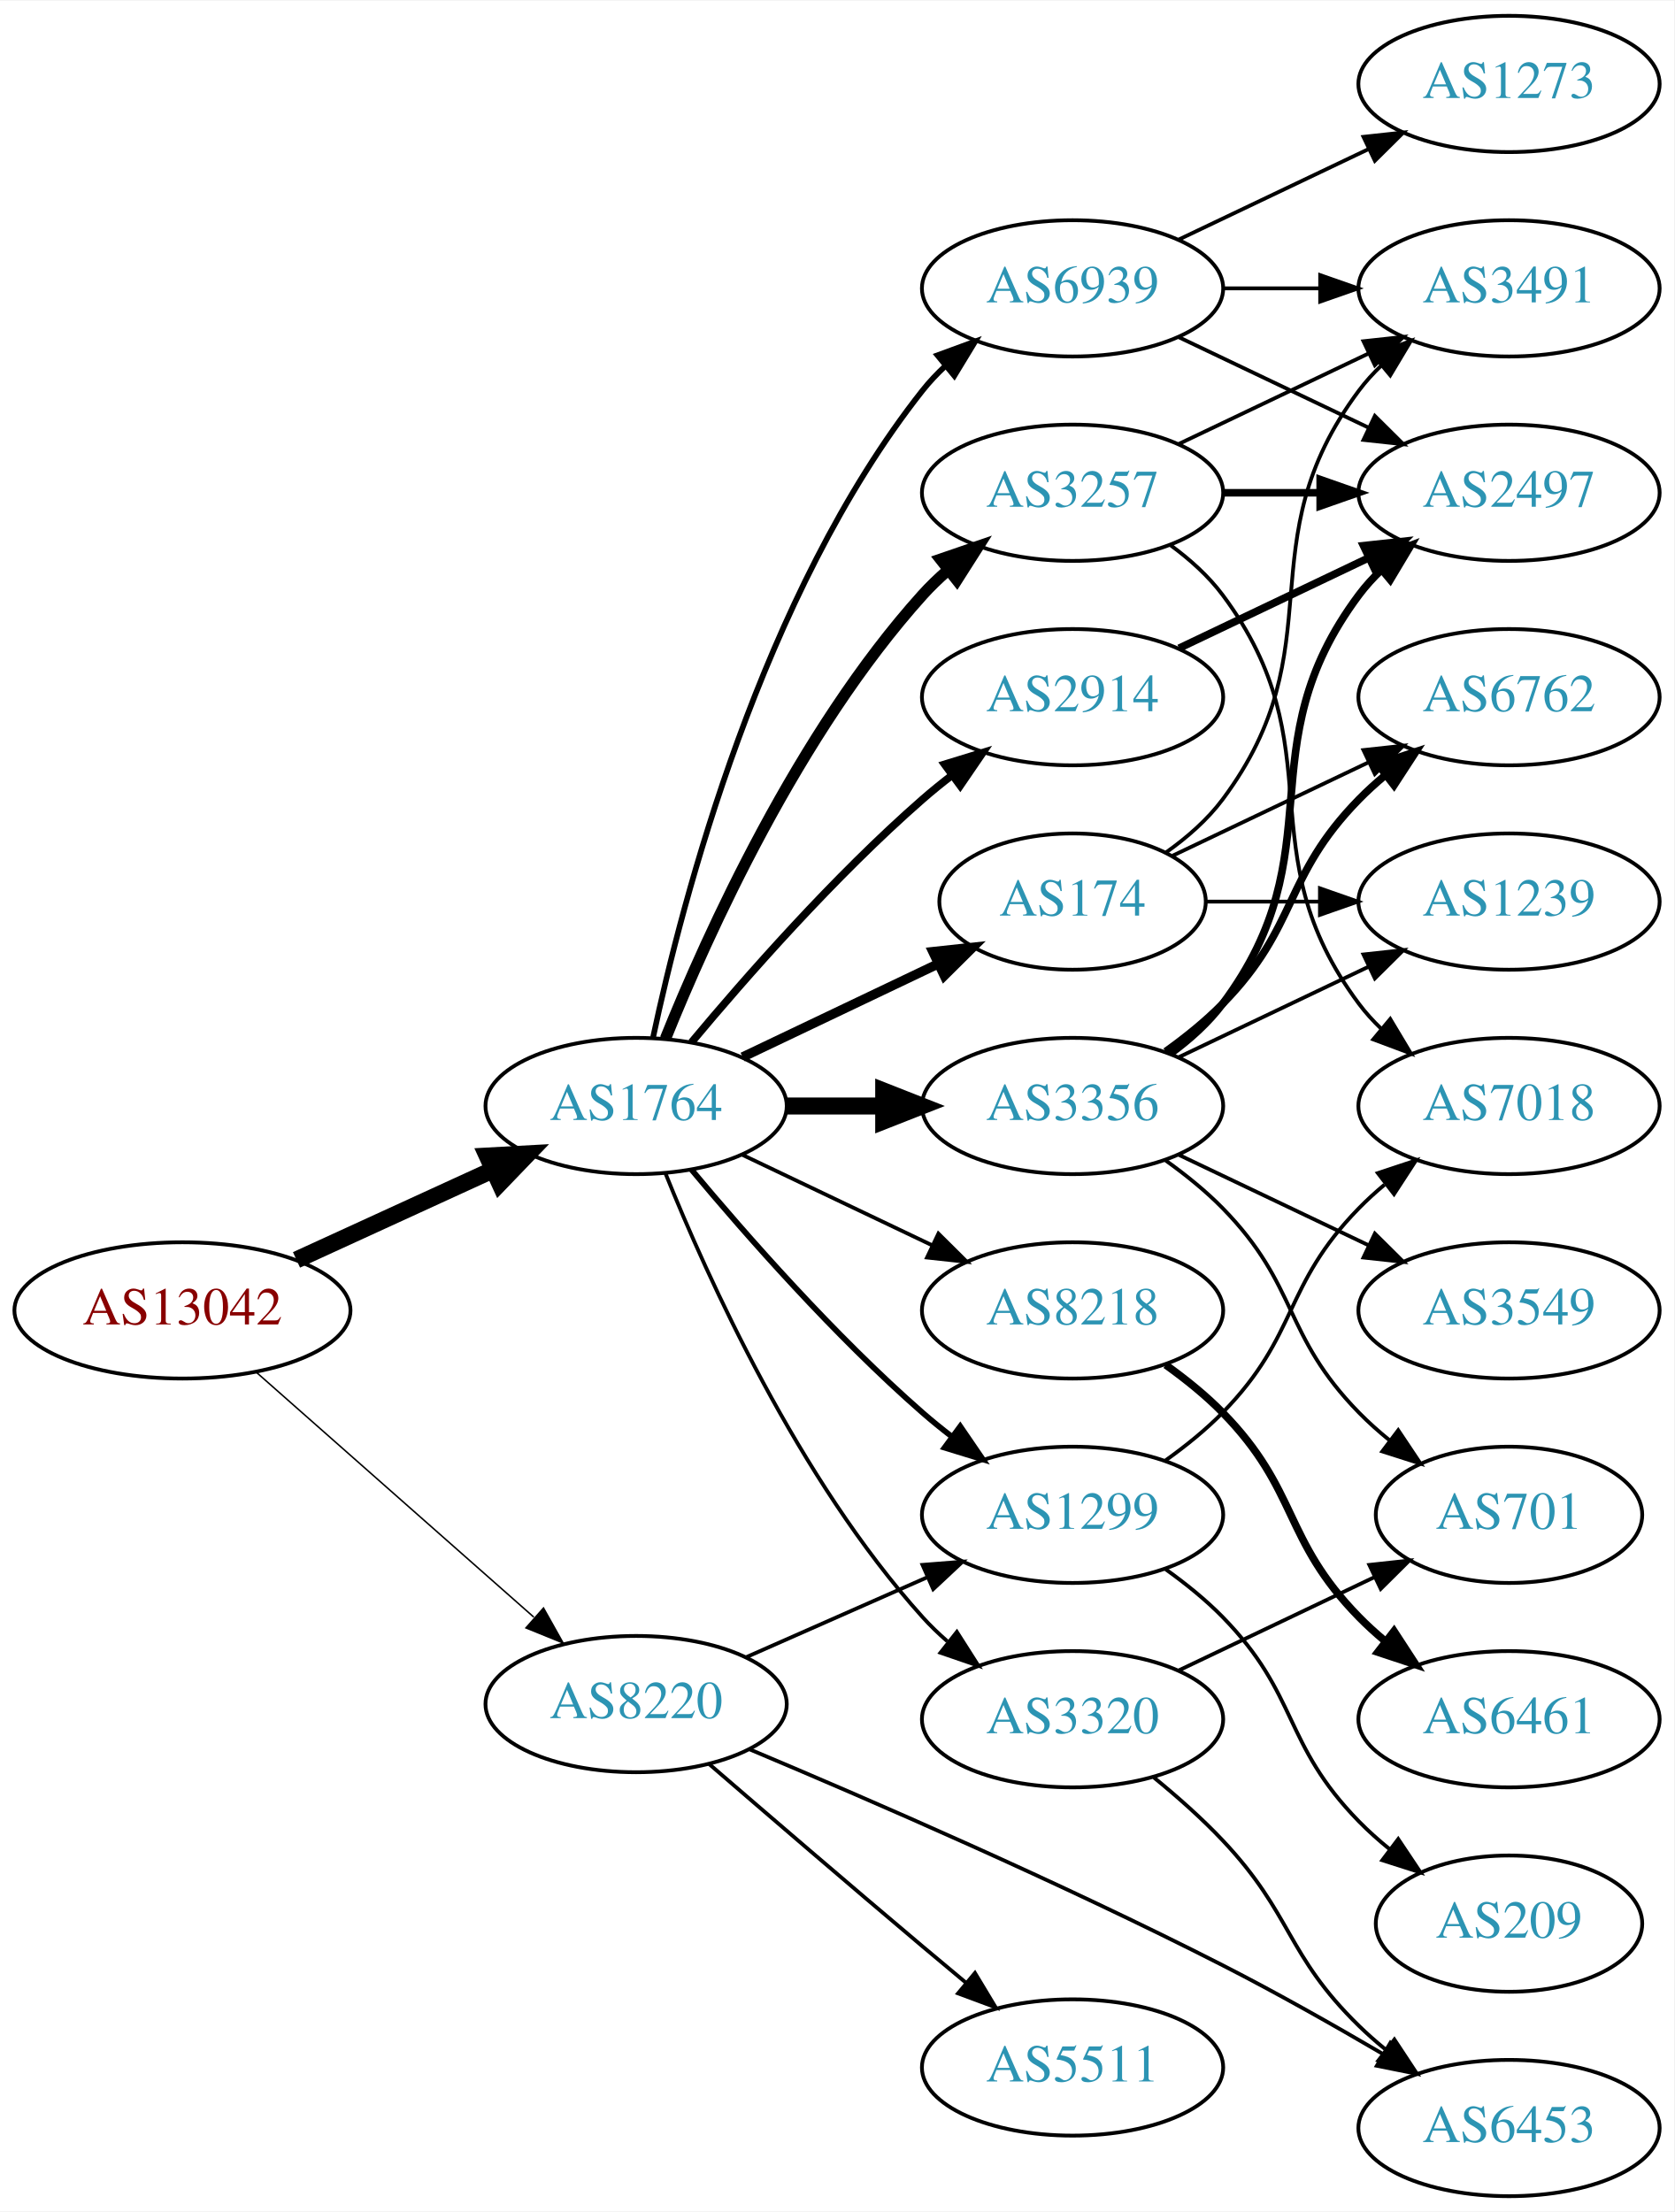
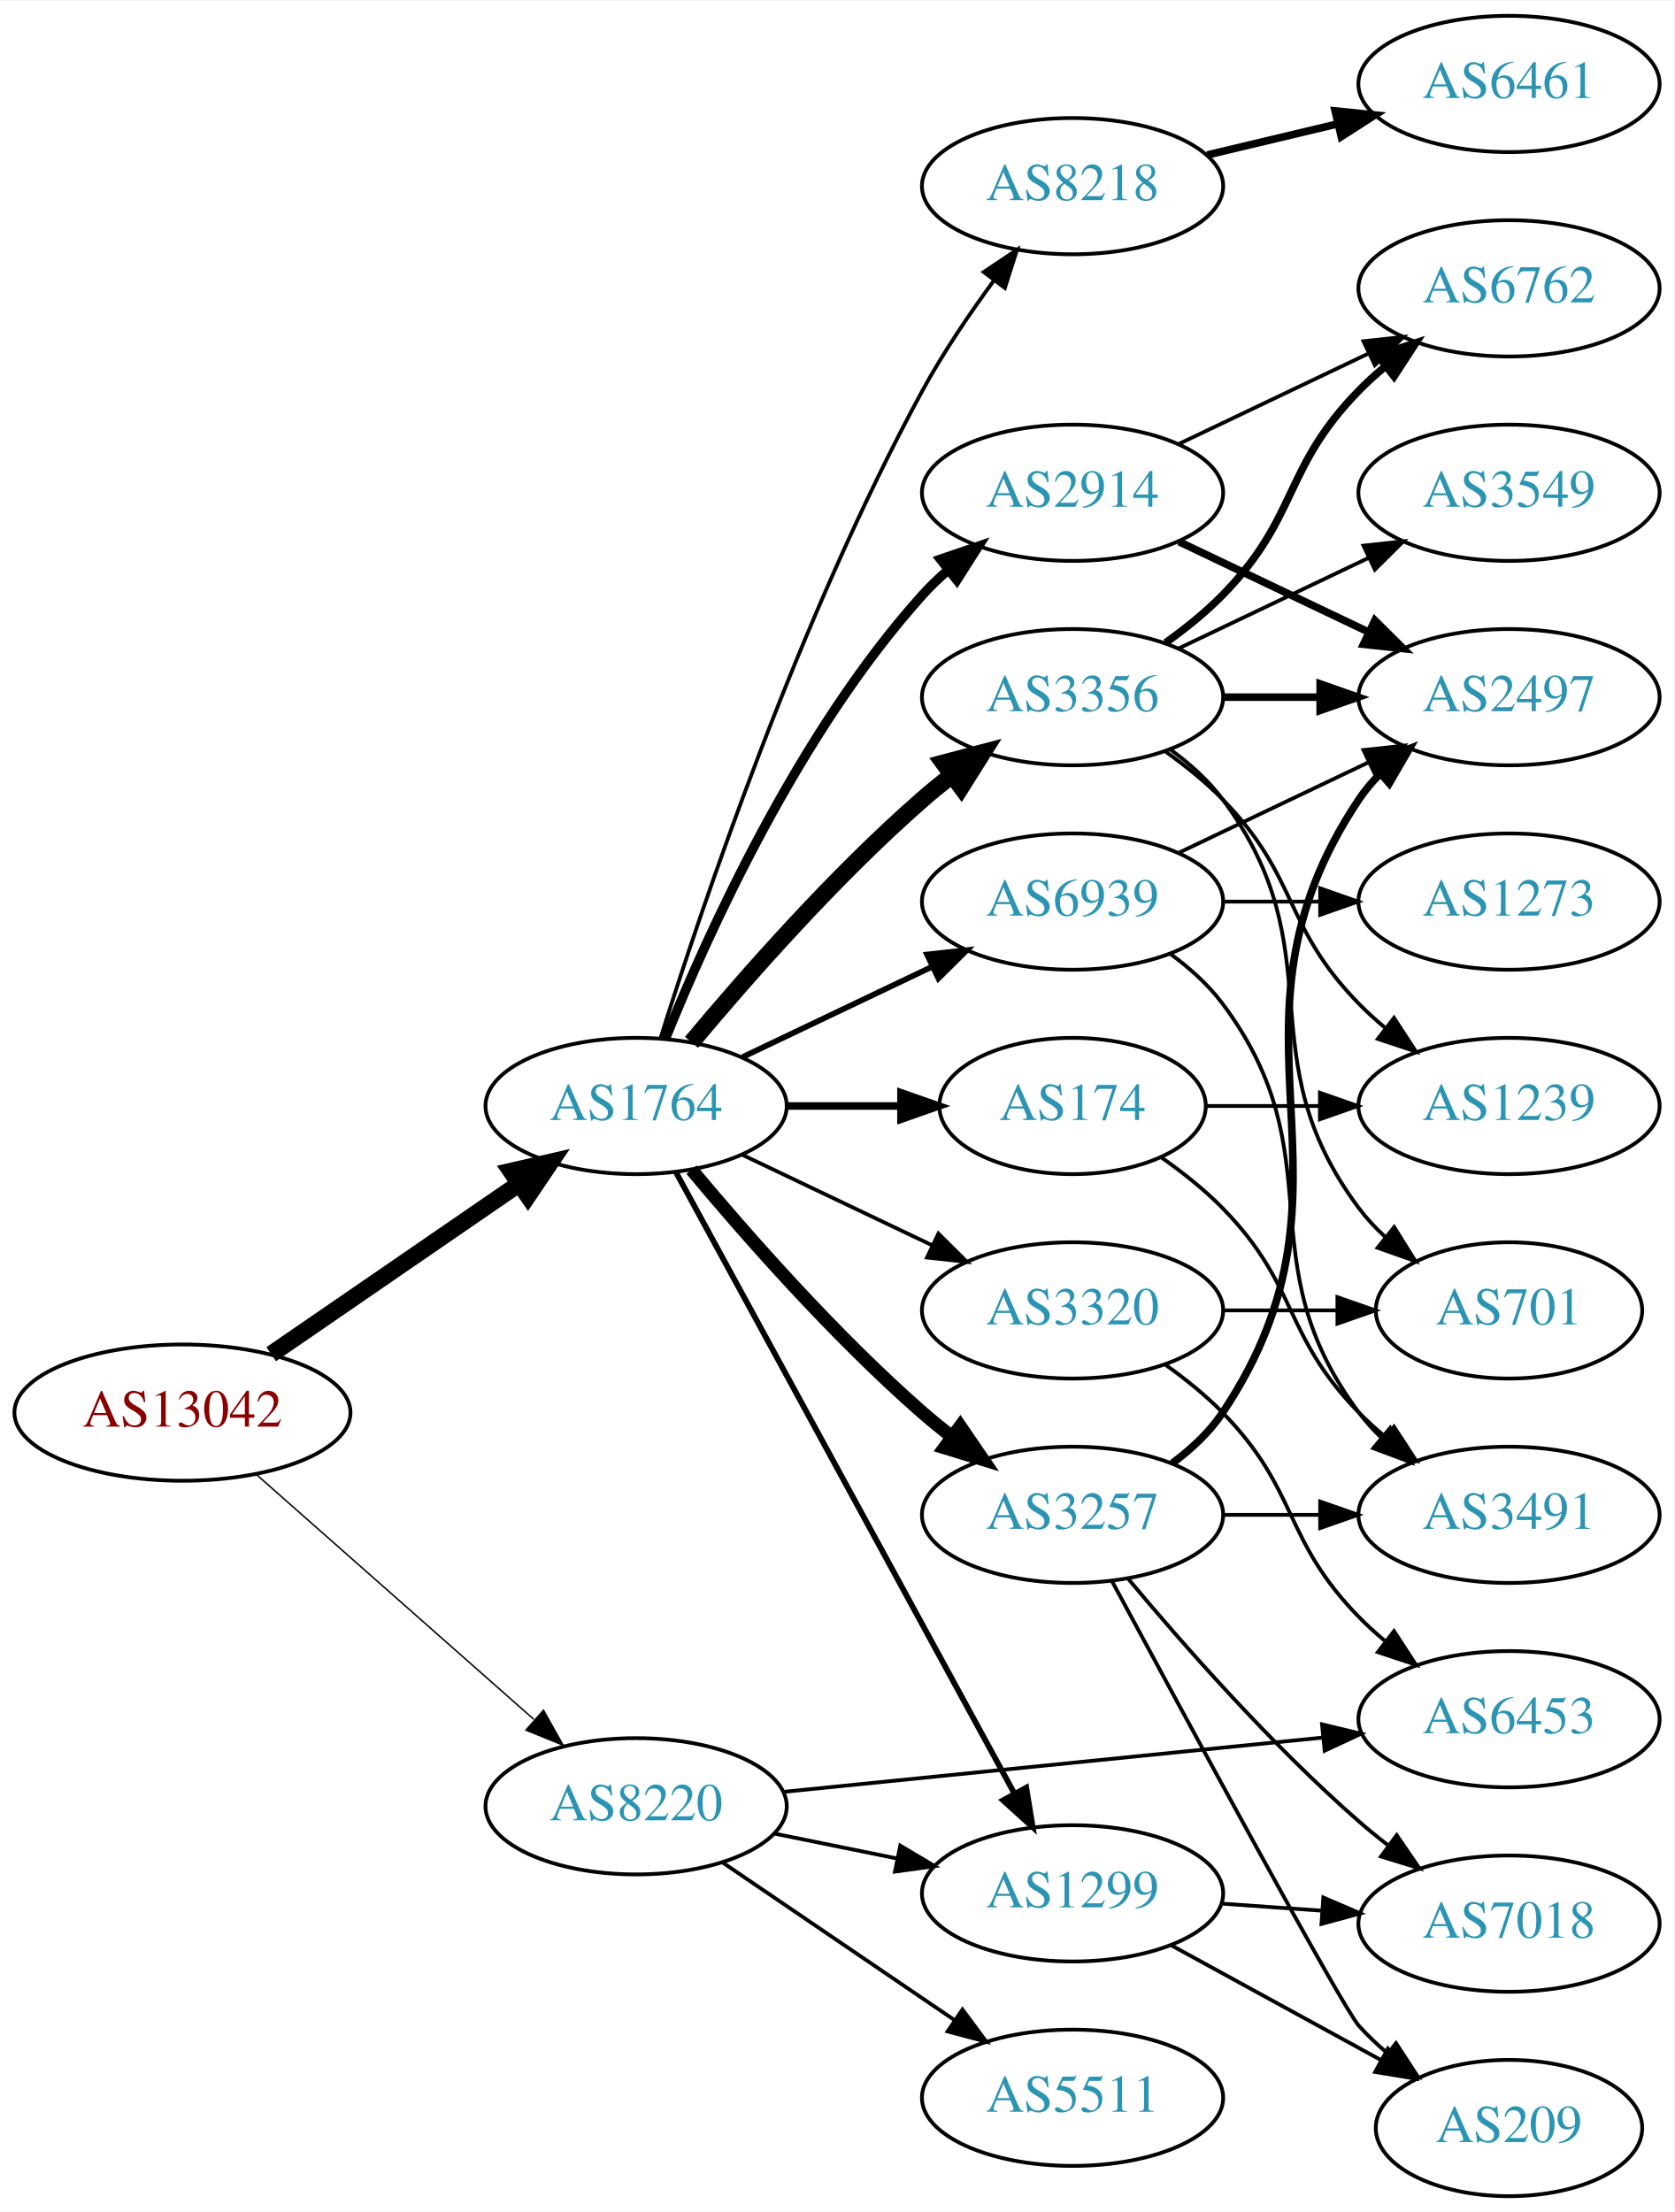
<svg xmlns="http://www.w3.org/2000/svg" xmlns:xlink="http://www.w3.org/1999/xlink" width="442pt" height="584pt" viewBox="0.00 0.00 442.27 584.00">
  <g id="graph0" class="graph" transform="scale(1 1) rotate(0) translate(4 580)">
    <polygon fill="white" stroke="none" points="-4,4 -4,-580 438.271,-580 438.271,4 -4,4" />
    <g id="node1" class="node">
      <g id="a_node1">
        <a xlink:href="/asn/13042" xlink:title="AS13042 ~ Oesterreichische Nationalbank [AT]">
-           <ellipse fill="#ffffff" stroke="black" cx="44.196" cy="-234" rx="44.393" ry="18" />
-           <text text-anchor="middle" x="44.196" y="-230.3" font-family="Times,serif" font-size="14.00" fill="#880000">AS13042</text>
+           <ellipse fill="#ffffff" stroke="black" cx="44.196" cy="-207" rx="44.393" ry="18" />
+           <text text-anchor="middle" x="44.196" y="-203.3" font-family="Times,serif" font-size="14.00" fill="#880000">AS13042</text>
        </a>
      </g>
    </g>
    <g id="node2" class="node">
      <g id="a_node2">
        <a xlink:href="/asn/1764" xlink:title="AS1764 ~ NEXTLAYER-AS [AT]">
          <ellipse fill="#ffffff" stroke="black" cx="164.039" cy="-288" rx="39.794" ry="18" />
          <text text-anchor="middle" x="164.039" y="-284.3" font-family="Times,serif" font-size="14.00" fill="#2c94b3">AS1764</text>
        </a>
      </g>
    </g>
    <g id="edge1" class="edge">
-       <path fill="none" stroke="black" stroke-width="4.5" d="M74.326,-247.348C89.937,-254.502 109.335,-263.391 126.007,-271.03" />
-       <polygon fill="black" stroke="black" stroke-width="4.5" points="124.727,-274.775 135.459,-275.362 128.008,-267.616 124.727,-274.775" />
+       <path fill="none" stroke="black" stroke-width="4.5" d="M67.639,-222.426C86.22,-235.198 112.781,-253.455 133.161,-267.463" />
+       <polygon fill="black" stroke="black" stroke-width="4.5" points="131.003,-270.758 141.475,-273.178 135.464,-264.269 131.003,-270.758" />
    </g>
    <g id="node3" class="node">
      <g id="a_node3">
        <a xlink:href="/asn/8220" xlink:title="AS8220 ~ COLT [GB]">
-           <ellipse fill="#ffffff" stroke="black" cx="164.039" cy="-130" rx="39.794" ry="18" />
-           <text text-anchor="middle" x="164.039" y="-126.3" font-family="Times,serif" font-size="14.00" fill="#2c94b3">AS8220</text>
+           <ellipse fill="#ffffff" stroke="black" cx="164.039" cy="-103" rx="39.794" ry="18" />
+           <text text-anchor="middle" x="164.039" y="-99.3" font-family="Times,serif" font-size="14.00" fill="#2c94b3">AS8220</text>
        </a>
      </g>
    </g>
    <g id="edge2" class="edge">
-       <path fill="none" stroke="black" stroke-width="0.397" d="M63.609,-217.75C83.326,-200.349 114.773,-172.596 137.016,-152.966" />
-       <polygon fill="black" stroke="black" stroke-width="0.397" points="139.573,-155.377 144.755,-146.136 134.941,-150.129 139.573,-155.377" />
+       <path fill="none" stroke="black" stroke-width="0.386" d="M63.609,-190.75C83.326,-173.349 114.773,-145.596 137.016,-125.966" />
+       <polygon fill="black" stroke="black" stroke-width="0.386" points="139.573,-128.377 144.755,-119.136 134.941,-123.129 139.573,-128.377" />
    </g>
    <g id="node4" class="node">
      <g id="a_node4">
-         <a xlink:href="/asn/2914" xlink:title="AS2914 ~ NTT America, Inc. [US]">
-           <ellipse fill="#ffffff" stroke="black" cx="279.332" cy="-396" rx="39.794" ry="18" />
-           <text text-anchor="middle" x="279.332" y="-392.3" font-family="Times,serif" font-size="14.00" fill="#2c94b3">AS2914</text>
+         <a xlink:href="/asn/8218" xlink:title="AS8218 ~ legacy Neotelecoms [FR]">
+           <ellipse fill="#ffffff" stroke="black" cx="279.332" cy="-531" rx="39.794" ry="18" />
+           <text text-anchor="middle" x="279.332" y="-527.3" font-family="Times,serif" font-size="14.00" fill="#2c94b3">AS8218</text>
        </a>
      </g>
    </g>
    <g id="edge3" class="edge">
-       <path fill="none" stroke="black" stroke-width="2" d="M178.669,-304.817C192.951,-321.929 216.498,-348.745 239.685,-369 242.151,-371.154 244.789,-373.294 247.487,-375.372" />
-       <polygon fill="black" stroke="black" stroke-width="2" points="245.512,-378.264 255.641,-381.37 249.66,-372.625 245.512,-378.264" />
+       <path fill="none" stroke="black" d="M170.46,-305.841C181.231,-340.146 207.122,-417.203 239.685,-477 245.117,-486.974 252.091,-497.269 258.617,-506.16" />
+       <polygon fill="black" stroke="black" points="255.858,-508.316 264.67,-514.198 261.45,-504.105 255.858,-508.316" />
    </g>
    <g id="node5" class="node">
      <g id="a_node5">
        <a xlink:href="/asn/3356" xlink:title="AS3356 ~ Level 3 Parent, LLC [US]">
-           <ellipse fill="#ffffff" stroke="black" cx="279.332" cy="-288" rx="39.794" ry="18" />
-           <text text-anchor="middle" x="279.332" y="-284.3" font-family="Times,serif" font-size="14.00" fill="#2c94b3">AS3356</text>
+           <ellipse fill="#ffffff" stroke="black" cx="279.332" cy="-396" rx="39.794" ry="18" />
+           <text text-anchor="middle" x="279.332" y="-392.3" font-family="Times,serif" font-size="14.00" fill="#2c94b3">AS3356</text>
        </a>
      </g>
    </g>
    <g id="edge4" class="edge">
-       <path fill="none" stroke="black" stroke-width="4.5" d="M203.711,-288C211.914,-288 220.678,-288 229.21,-288" />
-       <polygon fill="black" stroke="black" stroke-width="4.5" points="229.449,-291.938 239.449,-288 229.449,-284.063 229.449,-291.938" />
+       <path fill="none" stroke="black" stroke-width="4.5" d="M178.669,-304.817C192.951,-321.929 216.498,-348.745 239.685,-369 242.151,-371.154 244.789,-373.294 247.487,-375.372" />
+       <polygon fill="black" stroke="black" stroke-width="4.5" points="245.252,-378.616 255.641,-381.37 249.919,-372.273 245.252,-378.616" />
    </g>
    <g id="node6" class="node">
      <g id="a_node6">
-         <a xlink:href="/asn/8218" xlink:title="AS8218 ~ legacy Neotelecoms [FR]">
-           <ellipse fill="#ffffff" stroke="black" cx="279.332" cy="-234" rx="39.794" ry="18" />
-           <text text-anchor="middle" x="279.332" y="-230.3" font-family="Times,serif" font-size="14.00" fill="#2c94b3">AS8218</text>
+         <a xlink:href="/asn/3257" xlink:title="AS3257 ~ GTT [DE]">
+           <ellipse fill="#ffffff" stroke="black" cx="279.332" cy="-180" rx="39.794" ry="18" />
+           <text text-anchor="middle" x="279.332" y="-176.3" font-family="Times,serif" font-size="14.00" fill="#2c94b3">AS3257</text>
        </a>
      </g>
    </g>
    <g id="edge5" class="edge">
-       <path fill="none" stroke="black" d="M192.175,-275.066C207.169,-267.919 225.99,-258.948 242.213,-251.215" />
-       <polygon fill="black" stroke="black" points="243.895,-254.291 251.417,-246.829 240.884,-247.972 243.895,-254.291" />
+       <path fill="none" stroke="black" stroke-width="3.5" d="M178.669,-271.183C192.951,-254.071 216.498,-227.255 239.685,-207 242.151,-204.846 244.789,-202.706 247.487,-200.628" />
+       <polygon fill="black" stroke="black" stroke-width="3.5" points="249.66,-203.375 255.641,-194.63 245.512,-197.736 249.66,-203.375" />
    </g>
    <g id="node7" class="node">
      <g id="a_node7">
-         <a xlink:href="/asn/3257" xlink:title="AS3257 ~ GTT [DE]">
-           <ellipse fill="#ffffff" stroke="black" cx="279.332" cy="-450" rx="39.794" ry="18" />
-           <text text-anchor="middle" x="279.332" y="-446.3" font-family="Times,serif" font-size="14.00" fill="#2c94b3">AS3257</text>
+         <a xlink:href="/asn/174" xlink:title="AS174 ~ Cogent Communications [US]">
+           <ellipse fill="#ffffff" stroke="black" cx="279.332" cy="-288" rx="35.194" ry="18" />
+           <text text-anchor="middle" x="279.332" y="-284.3" font-family="Times,serif" font-size="14.00" fill="#2c94b3">AS174</text>
        </a>
      </g>
    </g>
    <g id="edge6" class="edge">
-       <path fill="none" stroke="black" stroke-width="3" d="M171.786,-305.787C182.837,-333.243 206.891,-386.578 239.685,-423 241.688,-425.224 243.906,-427.363 246.239,-429.397" />
-       <polygon fill="black" stroke="black" stroke-width="3" points="244.437,-432.433 254.458,-435.873 248.769,-426.935 244.437,-432.433" />
+       <path fill="none" stroke="black" stroke-width="2" d="M203.711,-288C213.416,-288 223.907,-288 233.87,-288" />
+       <polygon fill="black" stroke="black" stroke-width="2" points="234.006,-291.5 244.006,-288 234.006,-284.5 234.006,-291.5" />
    </g>
    <g id="node8" class="node">
      <g id="a_node8">
-         <a xlink:href="/asn/174" xlink:title="AS174 ~ Cogent Communications [US]">
-           <ellipse fill="#ffffff" stroke="black" cx="279.332" cy="-342" rx="35.194" ry="18" />
-           <text text-anchor="middle" x="279.332" y="-338.3" font-family="Times,serif" font-size="14.00" fill="#2c94b3">AS174</text>
+         <a xlink:href="/asn/2914" xlink:title="AS2914 ~ NTT America, Inc. [US]">
+           <ellipse fill="#ffffff" stroke="black" cx="279.332" cy="-450" rx="39.794" ry="18" />
+           <text text-anchor="middle" x="279.332" y="-446.3" font-family="Times,serif" font-size="14.00" fill="#2c94b3">AS2914</text>
        </a>
      </g>
    </g>
    <g id="edge7" class="edge">
-       <path fill="none" stroke="black" stroke-width="2.5" d="M192.175,-300.934C207.607,-308.29 227.092,-317.577 243.628,-325.459" />
-       <polygon fill="black" stroke="black" stroke-width="2.5" points="242.436,-328.768 252.969,-329.911 245.448,-322.449 242.436,-328.768" />
+       <path fill="none" stroke="black" stroke-width="2.5" d="M171.786,-305.787C182.837,-333.243 206.891,-386.578 239.685,-423 241.688,-425.224 243.906,-427.363 246.239,-429.397" />
+       <polygon fill="black" stroke="black" stroke-width="2.5" points="244.437,-432.433 254.458,-435.873 248.769,-426.935 244.437,-432.433" />
    </g>
    <g id="node9" class="node">
      <g id="a_node9">
        <a xlink:href="/asn/1299" xlink:title="AS1299 ~ Telia Carrier [EU]">
-           <ellipse fill="#ffffff" stroke="black" cx="279.332" cy="-180" rx="39.794" ry="18" />
-           <text text-anchor="middle" x="279.332" y="-176.3" font-family="Times,serif" font-size="14.00" fill="#2c94b3">AS1299</text>
+           <ellipse fill="#ffffff" stroke="black" cx="279.332" cy="-80" rx="39.794" ry="18" />
+           <text text-anchor="middle" x="279.332" y="-76.3" font-family="Times,serif" font-size="14.00" fill="#2c94b3">AS1299</text>
        </a>
      </g>
    </g>
    <g id="edge8" class="edge">
-       <path fill="none" stroke="black" stroke-width="1.5" d="M178.669,-271.183C192.951,-254.071 216.498,-227.255 239.685,-207 242.151,-204.846 244.789,-202.706 247.487,-200.628" />
-       <polygon fill="black" stroke="black" stroke-width="1.5" points="249.66,-203.375 255.641,-194.63 245.512,-197.736 249.66,-203.375" />
+       <path fill="none" stroke="black" stroke-width="1.5" d="M174.503,-270.624C194.371,-234.147 240.524,-149.412 264.026,-106.264" />
+       <polygon fill="black" stroke="black" stroke-width="1.5" points="267.105,-107.929 268.814,-97.473 260.957,-104.581 267.105,-107.929" />
    </g>
    <g id="node10" class="node">
      <g id="a_node10">
        <a xlink:href="/asn/3320" xlink:title="AS3320 ~ DTAG [DE]">
-           <ellipse fill="#ffffff" stroke="black" cx="279.332" cy="-126" rx="39.794" ry="18" />
-           <text text-anchor="middle" x="279.332" y="-122.3" font-family="Times,serif" font-size="14.00" fill="#2c94b3">AS3320</text>
+           <ellipse fill="#ffffff" stroke="black" cx="279.332" cy="-234" rx="39.794" ry="18" />
+           <text text-anchor="middle" x="279.332" y="-230.3" font-family="Times,serif" font-size="14.00" fill="#2c94b3">AS3320</text>
        </a>
      </g>
    </g>
    <g id="edge9" class="edge">
-       <path fill="none" stroke="black" d="M171.786,-270.213C182.837,-242.757 206.891,-189.422 239.685,-153 241.688,-150.776 243.906,-148.637 246.239,-146.603" />
-       <polygon fill="black" stroke="black" points="248.769,-149.065 254.458,-140.127 244.437,-143.567 248.769,-149.065" />
+       <path fill="none" stroke="black" d="M192.175,-275.066C207.169,-267.919 225.99,-258.948 242.213,-251.215" />
+       <polygon fill="black" stroke="black" points="243.895,-254.291 251.417,-246.829 240.884,-247.972 243.895,-254.291" />
    </g>
    <g id="node11" class="node">
      <g id="a_node11">
        <a xlink:href="/asn/6939" xlink:title="AS6939 ~ Hurricane Electric LLC [US]">
-           <ellipse fill="#ffffff" stroke="black" cx="279.332" cy="-504" rx="39.794" ry="18" />
-           <text text-anchor="middle" x="279.332" y="-500.3" font-family="Times,serif" font-size="14.00" fill="#2c94b3">AS6939</text>
+           <ellipse fill="#ffffff" stroke="black" cx="279.332" cy="-342" rx="39.794" ry="18" />
+           <text text-anchor="middle" x="279.332" y="-338.3" font-family="Times,serif" font-size="14.00" fill="#2c94b3">AS6939</text>
        </a>
      </g>
    </g>
    <g id="edge10" class="edge">
-       <path fill="none" stroke="black" stroke-width="1.5" d="M168.529,-306.16C176.16,-342.03 197.152,-423.155 239.685,-477 241.493,-479.288 243.545,-481.462 245.74,-483.51" />
-       <polygon fill="black" stroke="black" stroke-width="1.5" points="243.651,-486.323 253.6,-489.966 248.094,-480.914 243.651,-486.323" />
-     </g>
-     <g id="edge24" class="edge">
-       <path fill="none" stroke="black" d="M193.044,-142.36C207.478,-148.73 225.279,-156.586 240.878,-163.47" />
-       <polygon fill="black" stroke="black" points="239.694,-166.774 250.256,-167.609 242.521,-160.37 239.694,-166.774" />
-     </g>
-     <g id="node20" class="node">
-       <g id="a_node20">
-         <a xlink:href="/asn/5511" xlink:title="AS5511 ~ Orange S.A. [FR]">
-           <ellipse fill="#ffffff" stroke="black" cx="279.332" cy="-34" rx="39.794" ry="18" />
-           <text text-anchor="middle" x="279.332" y="-30.3" font-family="Times,serif" font-size="14.00" fill="#2c94b3">AS5511</text>
-         </a>
-       </g>
+       <path fill="none" stroke="black" stroke-width="1.5" d="M192.175,-300.934C207.169,-308.081 225.99,-317.052 242.213,-324.785" />
+       <polygon fill="black" stroke="black" stroke-width="1.5" points="240.884,-328.028 251.417,-329.171 243.895,-321.709 240.884,-328.028" />
    </g>
    <g id="edge25" class="edge">
-       <path fill="none" stroke="black" d="M183.37,-114.131C198.435,-101.126 220.365,-82.279 239.685,-66 243.403,-62.867 247.337,-59.58 251.216,-56.353" />
-       <polygon fill="black" stroke="black" points="253.55,-58.964 259.013,-49.886 249.081,-53.576 253.55,-58.964" />
+       <path fill="none" stroke="black" d="M200.574,-95.786C210.803,-93.709 222.104,-91.415 232.846,-89.234" />
+       <polygon fill="black" stroke="black" points="233.818,-92.608 242.922,-87.189 232.425,-85.748 233.818,-92.608" />
    </g>
    <g id="node21" class="node">
      <g id="a_node21">
+         <a xlink:href="/asn/5511" xlink:title="AS5511 ~ Orange S.A. [FR]">
+           <ellipse fill="#ffffff" stroke="black" cx="279.332" cy="-26" rx="39.794" ry="18" />
+           <text text-anchor="middle" x="279.332" y="-22.3" font-family="Times,serif" font-size="14.00" fill="#2c94b3">AS5511</text>
+         </a>
+       </g>
+     </g>
+     <g id="edge26" class="edge">
+       <path fill="none" stroke="black" d="M186.883,-88.154C204.28,-76.33 228.827,-59.646 248.11,-46.54" />
+       <polygon fill="black" stroke="black" points="250.251,-49.317 256.555,-40.801 246.317,-43.527 250.251,-49.317" />
+     </g>
+     <g id="node22" class="node">
+       <g id="a_node22">
        <a xlink:href="/asn/6453" xlink:title="AS6453 ~ TATA COMMUNICATIONS (AMERICA) INC [US]">
-           <ellipse fill="#ffffff" stroke="black" cx="394.625" cy="-18" rx="39.794" ry="18" />
-           <text text-anchor="middle" x="394.625" y="-14.3" font-family="Times,serif" font-size="14.00" fill="#2c94b3">AS6453</text>
-         </a>
-       </g>
-     </g>
-     <g id="edge26" class="edge">
-       <path fill="none" stroke="black" d="M194.104,-118.012C225.365,-104.879 276.329,-82.772 318.978,-61 333.156,-53.762 348.448,-45.11 361.477,-37.47" />
-       <polygon fill="black" stroke="black" points="363.27,-40.477 370.094,-32.373 359.706,-34.452 363.27,-40.477" />
+           <ellipse fill="#ffffff" stroke="black" cx="394.625" cy="-126" rx="39.794" ry="18" />
+           <text text-anchor="middle" x="394.625" y="-122.3" font-family="Times,serif" font-size="14.00" fill="#2c94b3">AS6453</text>
+         </a>
+       </g>
+     </g>
+     <g id="edge27" class="edge">
+       <path fill="none" stroke="black" d="M203.042,-106.824C242.096,-110.753 303.023,-116.884 345.439,-121.152" />
+       <polygon fill="black" stroke="black" points="345.231,-124.648 355.531,-122.167 345.931,-117.683 345.231,-124.648" />
    </g>
    <g id="node12" class="node">
      <g id="a_node12">
+         <a xlink:href="/asn/6461" xlink:title="AS6461 ~ Zayo Bandwidth [US]">
+           <ellipse fill="#ffffff" stroke="black" cx="394.625" cy="-558" rx="39.794" ry="18" />
+           <text text-anchor="middle" x="394.625" y="-554.3" font-family="Times,serif" font-size="14.00" fill="#2c94b3">AS6461</text>
+         </a>
+       </g>
+     </g>
+     <g id="edge11" class="edge">
+       <path fill="none" stroke="black" stroke-width="2" d="M314.939,-539.248C325.81,-541.838 337.964,-544.735 349.407,-547.462" />
+       <polygon fill="black" stroke="black" stroke-width="2" points="348.69,-550.889 359.229,-549.803 350.313,-544.08 348.69,-550.889" />
+     </g>
+     <g id="node13" class="node">
+       <g id="a_node13">
        <a xlink:href="/asn/2497" xlink:title="AS2497 ~ Internet Initiative Japan Inc. [JP]">
-           <ellipse fill="#ffffff" stroke="black" cx="394.625" cy="-450" rx="39.794" ry="18" />
-           <text text-anchor="middle" x="394.625" y="-446.3" font-family="Times,serif" font-size="14.00" fill="#2c94b3">AS2497</text>
-         </a>
-       </g>
-     </g>
-     <g id="edge11" class="edge">
-       <path fill="none" stroke="black" stroke-width="2" d="M307.468,-408.934C322.462,-416.081 341.283,-425.052 357.506,-432.785" />
-       <polygon fill="black" stroke="black" stroke-width="2" points="356.177,-436.028 366.71,-437.171 359.188,-429.709 356.177,-436.028" />
-     </g>
-     <g id="edge17" class="edge">
-       <path fill="none" stroke="black" stroke-width="2" d="M305.262,-301.882C310.338,-305.611 315.256,-310.016 318.978,-315 349.249,-355.542 324.707,-382.458 354.978,-423 356.723,-425.336 358.73,-427.545 360.893,-429.617" />
-       <polygon fill="black" stroke="black" stroke-width="2" points="358.771,-432.405 368.694,-436.118 363.253,-427.027 358.771,-432.405" />
+           <ellipse fill="#ffffff" stroke="black" cx="394.625" cy="-396" rx="39.794" ry="18" />
+           <text text-anchor="middle" x="394.625" y="-392.3" font-family="Times,serif" font-size="14.00" fill="#2c94b3">AS2497</text>
+         </a>
+       </g>
+     </g>
+     <g id="edge12" class="edge">
+       <path fill="none" stroke="black" stroke-width="2" d="M319.004,-396C327.207,-396 335.971,-396 344.503,-396" />
+       <polygon fill="black" stroke="black" stroke-width="2" points="344.742,-399.5 354.742,-396 344.742,-392.5 344.742,-399.5" />
    </g>
    <g id="node14" class="node">
      <g id="a_node14">
-         <a xlink:href="/asn/1239" xlink:title="AS1239 ~ Sprint [US]">
-           <ellipse fill="#ffffff" stroke="black" cx="394.625" cy="-342" rx="39.794" ry="18" />
-           <text text-anchor="middle" x="394.625" y="-338.3" font-family="Times,serif" font-size="14.00" fill="#2c94b3">AS1239</text>
+         <a xlink:href="/asn/701" xlink:title="AS701 ~ UUNET [US]">
+           <ellipse fill="#ffffff" stroke="black" cx="394.625" cy="-234" rx="35.194" ry="18" />
+           <text text-anchor="middle" x="394.625" y="-230.3" font-family="Times,serif" font-size="14.00" fill="#2c94b3">AS701</text>
        </a>
      </g>
    </g>
    <g id="edge13" class="edge">
-       <path fill="none" stroke="black" d="M307.468,-300.934C322.462,-308.081 341.283,-317.052 357.506,-324.785" />
-       <polygon fill="black" stroke="black" points="356.177,-328.028 366.71,-329.171 359.188,-321.709 356.177,-328.028" />
+       <path fill="none" stroke="black" d="M305.262,-382.118C310.338,-378.389 315.256,-373.984 318.978,-369 349.249,-328.458 324.707,-301.542 354.978,-261 356.986,-258.311 359.342,-255.791 361.883,-253.454" />
+       <polygon fill="black" stroke="black" points="364.297,-256.004 369.898,-247.011 359.912,-250.548 364.297,-256.004" />
    </g>
    <g id="node15" class="node">
      <g id="a_node15">
-         <a xlink:href="/asn/701" xlink:title="AS701 ~ UUNET [US]">
-           <ellipse fill="#ffffff" stroke="black" cx="394.625" cy="-180" rx="35.194" ry="18" />
-           <text text-anchor="middle" x="394.625" y="-176.3" font-family="Times,serif" font-size="14.00" fill="#2c94b3">AS701</text>
+         <a xlink:href="/asn/3549" xlink:title="AS3549 ~ Level 3 Parent, LLC [US]">
+           <ellipse fill="#ffffff" stroke="black" cx="394.625" cy="-450" rx="39.794" ry="18" />
+           <text text-anchor="middle" x="394.625" y="-446.3" font-family="Times,serif" font-size="14.00" fill="#2c94b3">AS3549</text>
        </a>
      </g>
    </g>
    <g id="edge14" class="edge">
-       <path fill="none" stroke="black" d="M303.926,-273.611C309.182,-269.852 314.513,-265.563 318.978,-261 339.151,-240.383 334.806,-227.617 354.978,-207 357.457,-204.466 360.204,-202.017 363.056,-199.696" />
-       <polygon fill="black" stroke="black" points="365.359,-202.343 371.242,-193.532 361.148,-196.752 365.359,-202.343" />
+       <path fill="none" stroke="black" d="M307.468,-408.934C322.462,-416.081 341.283,-425.052 357.506,-432.785" />
+       <polygon fill="black" stroke="black" points="356.177,-436.028 366.71,-437.171 359.188,-429.709 356.177,-436.028" />
    </g>
    <g id="node16" class="node">
      <g id="a_node16">
-         <a xlink:href="/asn/3549" xlink:title="AS3549 ~ Level 3 Parent, LLC [US]">
-           <ellipse fill="#ffffff" stroke="black" cx="394.625" cy="-234" rx="39.794" ry="18" />
-           <text text-anchor="middle" x="394.625" y="-230.3" font-family="Times,serif" font-size="14.00" fill="#2c94b3">AS3549</text>
+         <a xlink:href="/asn/6762" xlink:title="AS6762 ~ TELECOM ITALIA SPARKLE S.p.A. [IT]">
+           <ellipse fill="#ffffff" stroke="black" cx="394.625" cy="-504" rx="39.794" ry="18" />
+           <text text-anchor="middle" x="394.625" y="-500.3" font-family="Times,serif" font-size="14.00" fill="#2c94b3">AS6762</text>
        </a>
      </g>
    </g>
    <g id="edge15" class="edge">
-       <path fill="none" stroke="black" d="M307.468,-275.066C322.462,-267.919 341.283,-258.948 357.506,-251.215" />
-       <polygon fill="black" stroke="black" points="359.188,-254.291 366.71,-246.829 356.177,-247.972 359.188,-254.291" />
+       <path fill="none" stroke="black" stroke-width="2" d="M303.926,-410.389C309.182,-414.148 314.513,-418.437 318.978,-423 339.151,-443.617 334.806,-456.383 354.978,-477 357.071,-479.139 359.354,-481.218 361.731,-483.21" />
+       <polygon fill="black" stroke="black" stroke-width="2" points="359.974,-486.275 370.031,-489.611 364.249,-480.732 359.974,-486.275" />
    </g>
    <g id="node17" class="node">
      <g id="a_node17">
-         <a xlink:href="/asn/6762" xlink:title="AS6762 ~ TELECOM ITALIA SPARKLE S.p.A. [IT]">
-           <ellipse fill="#ffffff" stroke="black" cx="394.625" cy="-396" rx="39.794" ry="18" />
-           <text text-anchor="middle" x="394.625" y="-392.3" font-family="Times,serif" font-size="14.00" fill="#2c94b3">AS6762</text>
+         <a xlink:href="/asn/1239" xlink:title="AS1239 ~ Sprint [US]">
+           <ellipse fill="#ffffff" stroke="black" cx="394.625" cy="-288" rx="39.794" ry="18" />
+           <text text-anchor="middle" x="394.625" y="-284.3" font-family="Times,serif" font-size="14.00" fill="#2c94b3">AS1239</text>
        </a>
      </g>
    </g>
    <g id="edge16" class="edge">
-       <path fill="none" stroke="black" stroke-width="2" d="M303.926,-302.389C309.182,-306.148 314.513,-310.437 318.978,-315 339.151,-335.617 334.806,-348.383 354.978,-369 357.071,-371.139 359.354,-373.218 361.731,-375.21" />
-       <polygon fill="black" stroke="black" stroke-width="2" points="359.974,-378.275 370.031,-381.611 364.249,-372.732 359.974,-378.275" />
-     </g>
-     <g id="node13" class="node">
-       <g id="a_node13">
-         <a xlink:href="/asn/6461" xlink:title="AS6461 ~ Zayo Bandwidth [US]">
-           <ellipse fill="#ffffff" stroke="black" cx="394.625" cy="-126" rx="39.794" ry="18" />
-           <text text-anchor="middle" x="394.625" y="-122.3" font-family="Times,serif" font-size="14.00" fill="#2c94b3">AS6461</text>
-         </a>
-       </g>
-     </g>
-     <g id="edge12" class="edge">
-       <path fill="none" stroke="black" stroke-width="2" d="M303.926,-219.611C309.182,-215.852 314.513,-211.563 318.978,-207 339.151,-186.383 334.806,-173.617 354.978,-153 357.071,-150.861 359.354,-148.782 361.731,-146.79" />
-       <polygon fill="black" stroke="black" stroke-width="2" points="364.249,-149.268 370.031,-140.389 359.974,-143.725 364.249,-149.268" />
-     </g>
-     <g id="edge20" class="edge">
-       <path fill="none" stroke="black" stroke-width="2" d="M319.004,-450C327.207,-450 335.971,-450 344.503,-450" />
-       <polygon fill="black" stroke="black" stroke-width="2" points="344.742,-453.5 354.742,-450 344.742,-446.5 344.742,-453.5" />
+       <path fill="none" stroke="black" d="M303.926,-381.611C309.182,-377.852 314.513,-373.563 318.978,-369 339.151,-348.383 334.806,-335.617 354.978,-315 357.071,-312.861 359.354,-310.782 361.731,-308.79" />
+       <polygon fill="black" stroke="black" points="364.249,-311.268 370.031,-302.389 359.974,-305.725 364.249,-311.268" />
+     </g>
+     <g id="edge19" class="edge">
+       <path fill="none" stroke="black" stroke-width="2" d="M305.651,-193.607C310.707,-197.351 315.518,-201.831 318.978,-207 360.003,-268.294 313.954,-307.706 354.978,-369 356.6,-371.423 358.519,-373.695 360.621,-375.81" />
+       <polygon fill="black" stroke="black" stroke-width="2" points="358.434,-378.546 368.306,-382.393 362.988,-373.229 358.434,-378.546" />
    </g>
    <g id="node18" class="node">
      <g id="a_node18">
        <a xlink:href="/asn/7018" xlink:title="AS7018 ~ AT&amp;T Services, Inc. [US]">
-           <ellipse fill="#ffffff" stroke="black" cx="394.625" cy="-288" rx="39.794" ry="18" />
-           <text text-anchor="middle" x="394.625" y="-284.3" font-family="Times,serif" font-size="14.00" fill="#2c94b3">AS7018</text>
-         </a>
-       </g>
-     </g>
-     <g id="edge18" class="edge">
-       <path fill="none" stroke="black" d="M305.262,-436.118C310.338,-432.389 315.256,-427.984 318.978,-423 349.249,-382.458 324.707,-355.542 354.978,-315 356.723,-312.664 358.73,-310.455 360.893,-308.383" />
-       <polygon fill="black" stroke="black" points="363.253,-310.973 368.694,-301.882 358.771,-305.595 363.253,-310.973" />
+           <ellipse fill="#ffffff" stroke="black" cx="394.625" cy="-72" rx="39.794" ry="18" />
+           <text text-anchor="middle" x="394.625" y="-68.3" font-family="Times,serif" font-size="14.00" fill="#2c94b3">AS7018</text>
+         </a>
+       </g>
+     </g>
+     <g id="edge17" class="edge">
+       <path fill="none" stroke="black" d="M293.962,-163.183C308.244,-146.071 331.791,-119.255 354.978,-99 357.444,-96.846 360.082,-94.706 362.78,-92.628" />
+       <polygon fill="black" stroke="black" points="364.953,-95.375 370.934,-86.63 360.805,-89.736 364.953,-95.375" />
    </g>
    <g id="node19" class="node">
      <g id="a_node19">
        <a xlink:href="/asn/3491" xlink:title="AS3491 ~ PCCW Global, Inc. [US]">
-           <ellipse fill="#ffffff" stroke="black" cx="394.625" cy="-504" rx="39.794" ry="18" />
-           <text text-anchor="middle" x="394.625" y="-500.3" font-family="Times,serif" font-size="14.00" fill="#2c94b3">AS3491</text>
-         </a>
-       </g>
-     </g>
-     <g id="edge19" class="edge">
+           <ellipse fill="#ffffff" stroke="black" cx="394.625" cy="-180" rx="39.794" ry="18" />
+           <text text-anchor="middle" x="394.625" y="-176.3" font-family="Times,serif" font-size="14.00" fill="#2c94b3">AS3491</text>
+         </a>
+       </g>
+     </g>
+     <g id="edge18" class="edge">
+       <path fill="none" stroke="black" d="M319.004,-180C327.207,-180 335.971,-180 344.503,-180" />
+       <polygon fill="black" stroke="black" points="344.742,-183.5 354.742,-180 344.742,-176.5 344.742,-183.5" />
+     </g>
+     <g id="node20" class="node">
+       <g id="a_node20">
+         <a xlink:href="/asn/209" xlink:title="AS209 ~ CenturyLink Communications, LLC [US]">
+           <ellipse fill="#ffffff" stroke="black" cx="394.625" cy="-18" rx="35.194" ry="18" />
+           <text text-anchor="middle" x="394.625" y="-14.3" font-family="Times,serif" font-size="14.00" fill="#2c94b3">AS209</text>
+         </a>
+       </g>
+     </g>
+     <g id="edge20" class="edge">
+       <path fill="none" stroke="black" d="M289.696,-162.574C308.74,-127.203 350.565,-49.901 354.978,-45 357.294,-42.428 359.899,-39.969 362.634,-37.657" />
+       <polygon fill="black" stroke="black" points="364.772,-40.428 370.557,-31.552 360.5,-34.883 364.772,-40.428" />
+     </g>
+     <g id="edge22" class="edge">
+       <path fill="none" stroke="black" d="M314.631,-288C324.008,-288 334.358,-288 344.393,-288" />
+       <polygon fill="black" stroke="black" points="344.681,-291.5 354.681,-288 344.681,-284.5 344.681,-291.5" />
+     </g>
+     <g id="edge21" class="edge">
+       <path fill="none" stroke="black" d="M302.714,-274.468C308.356,-270.51 314.17,-265.914 318.978,-261 339.151,-240.383 334.806,-227.617 354.978,-207 357.071,-204.861 359.354,-202.782 361.731,-200.79" />
+       <polygon fill="black" stroke="black" points="364.249,-203.268 370.031,-194.389 359.974,-197.725 364.249,-203.268" />
+     </g>
+     <g id="edge23" class="edge">
+       <path fill="none" stroke="black" stroke-width="2" d="M307.468,-437.066C322.462,-429.919 341.283,-420.948 357.506,-413.215" />
+       <polygon fill="black" stroke="black" stroke-width="2" points="359.188,-416.291 366.71,-408.829 356.177,-409.972 359.188,-416.291" />
+     </g>
+     <g id="edge24" class="edge">
      <path fill="none" stroke="black" d="M307.468,-462.934C322.462,-470.081 341.283,-479.052 357.506,-486.785" />
      <polygon fill="black" stroke="black" points="356.177,-490.028 366.71,-491.171 359.188,-483.709 356.177,-490.028" />
    </g>
-     <g id="edge22" class="edge">
-       <path fill="none" stroke="black" d="M314.631,-342C324.008,-342 334.358,-342 344.393,-342" />
-       <polygon fill="black" stroke="black" points="344.681,-345.5 354.681,-342 344.681,-338.5 344.681,-345.5" />
-     </g>
-     <g id="edge23" class="edge">
-       <path fill="none" stroke="black" d="M305.757,-354.119C321.059,-361.413 340.783,-370.814 357.665,-378.86" />
-       <polygon fill="black" stroke="black" points="356.172,-382.026 366.705,-383.169 359.184,-375.707 356.172,-382.026" />
-     </g>
-     <g id="edge21" class="edge">
-       <path fill="none" stroke="black" d="M304.058,-355.011C309.555,-358.919 314.963,-363.622 318.978,-369 349.249,-409.542 324.707,-436.458 354.978,-477 356.723,-479.336 358.73,-481.545 360.893,-483.617" />
-       <polygon fill="black" stroke="black" points="358.771,-486.405 368.694,-490.118 363.253,-481.027 358.771,-486.405" />
+     <g id="edge29" class="edge">
+       <path fill="none" stroke="black" d="M318.687,-77.292C327.177,-76.692 336.281,-76.049 345.115,-75.425" />
+       <polygon fill="black" stroke="black" points="345.58,-78.901 355.308,-74.706 345.087,-71.919 345.58,-78.901" />
+     </g>
+     <g id="edge28" class="edge">
+       <path fill="none" stroke="black" d="M305.475,-66.24C321.796,-57.309 343.232,-45.577 360.879,-35.92" />
+       <polygon fill="black" stroke="black" points="362.623,-38.956 369.715,-31.085 359.262,-32.815 362.623,-38.956" />
+     </g>
+     <g id="edge31" class="edge">
+       <path fill="none" stroke="black" d="M319.004,-234C328.709,-234 339.2,-234 349.163,-234" />
+       <polygon fill="black" stroke="black" points="349.299,-237.5 359.299,-234 349.299,-230.5 349.299,-237.5" />
+     </g>
+     <g id="edge30" class="edge">
+       <path fill="none" stroke="black" d="M303.926,-219.611C309.182,-215.852 314.513,-211.563 318.978,-207 339.151,-186.383 334.806,-173.617 354.978,-153 357.071,-150.861 359.354,-148.782 361.731,-146.79" />
+       <polygon fill="black" stroke="black" points="364.249,-149.268 370.031,-140.389 359.974,-143.725 364.249,-149.268" />
    </g>
    <g id="edge32" class="edge">
-       <path fill="none" stroke="black" d="M303.926,-194.389C309.182,-198.148 314.513,-202.437 318.978,-207 339.151,-227.617 334.806,-240.383 354.978,-261 357.071,-263.139 359.354,-265.218 361.731,-267.21" />
-       <polygon fill="black" stroke="black" points="359.974,-270.275 370.031,-273.611 364.249,-264.732 359.974,-270.275" />
+       <path fill="none" stroke="black" d="M307.468,-354.934C322.462,-362.081 341.283,-371.052 357.506,-378.785" />
+       <polygon fill="black" stroke="black" points="356.177,-382.028 366.71,-383.171 359.188,-375.709 356.177,-382.028" />
+     </g>
+     <g id="edge33" class="edge">
+       <path fill="none" stroke="black" d="M305.262,-328.118C310.338,-324.389 315.256,-319.984 318.978,-315 349.249,-274.458 324.707,-247.542 354.978,-207 356.723,-204.664 358.73,-202.455 360.893,-200.383" />
+       <polygon fill="black" stroke="black" points="363.253,-202.973 368.694,-193.882 358.771,-197.595 363.253,-202.973" />
    </g>
    <g id="node23" class="node">
      <g id="a_node23">
-         <a xlink:href="/asn/209" xlink:title="AS209 ~ CenturyLink Communications, LLC [US]">
-           <ellipse fill="#ffffff" stroke="black" cx="394.625" cy="-72" rx="35.194" ry="18" />
-           <text text-anchor="middle" x="394.625" y="-68.3" font-family="Times,serif" font-size="14.00" fill="#2c94b3">AS209</text>
-         </a>
-       </g>
-     </g>
-     <g id="edge33" class="edge">
-       <path fill="none" stroke="black" d="M303.926,-165.611C309.182,-161.852 314.513,-157.563 318.978,-153 339.151,-132.383 334.806,-119.617 354.978,-99 357.457,-96.466 360.204,-94.017 363.056,-91.696" />
-       <polygon fill="black" stroke="black" points="365.359,-94.343 371.242,-85.532 361.148,-88.752 365.359,-94.343" />
-     </g>
-     <g id="edge27" class="edge">
-       <path fill="none" stroke="black" d="M307.468,-138.934C322.9,-146.29 342.385,-155.577 358.92,-163.459" />
-       <polygon fill="black" stroke="black" points="357.729,-166.768 368.262,-167.911 360.741,-160.449 357.729,-166.768" />
-     </g>
-     <g id="edge28" class="edge">
-       <path fill="none" stroke="black" d="M300.82,-110.604C306.94,-105.601 313.478,-99.829 318.978,-94 337.525,-74.346 335.643,-63.88 354.978,-45 357.119,-42.909 359.437,-40.865 361.837,-38.897" />
-       <polygon fill="black" stroke="black" points="364.348,-41.384 370.18,-32.539 360.105,-35.817 364.348,-41.384" />
-     </g>
-     <g id="edge30" class="edge">
-       <path fill="none" stroke="black" d="M307.468,-491.066C322.462,-483.919 341.283,-474.948 357.506,-467.215" />
-       <polygon fill="black" stroke="black" points="359.188,-470.291 366.71,-462.829 356.177,-463.972 359.188,-470.291" />
-     </g>
-     <g id="edge31" class="edge">
-       <path fill="none" stroke="black" d="M319.004,-504C327.207,-504 335.971,-504 344.503,-504" />
-       <polygon fill="black" stroke="black" points="344.742,-507.5 354.742,-504 344.742,-500.5 344.742,-507.5" />
-     </g>
-     <g id="node22" class="node">
-       <g id="a_node22">
        <a xlink:href="/asn/1273" xlink:title="AS1273 ~ Vodafone Group PLC [EU]">
-           <ellipse fill="#ffffff" stroke="black" cx="394.625" cy="-558" rx="39.794" ry="18" />
-           <text text-anchor="middle" x="394.625" y="-554.3" font-family="Times,serif" font-size="14.00" fill="#2c94b3">AS1273</text>
-         </a>
-       </g>
-     </g>
-     <g id="edge29" class="edge">
-       <path fill="none" stroke="black" d="M307.468,-516.934C322.462,-524.081 341.283,-533.052 357.506,-540.785" />
-       <polygon fill="black" stroke="black" points="356.177,-544.028 366.71,-545.171 359.188,-537.709 356.177,-544.028" />
+           <ellipse fill="#ffffff" stroke="black" cx="394.625" cy="-342" rx="39.794" ry="18" />
+           <text text-anchor="middle" x="394.625" y="-338.3" font-family="Times,serif" font-size="14.00" fill="#2c94b3">AS1273</text>
+         </a>
+       </g>
+     </g>
+     <g id="edge34" class="edge">
+       <path fill="none" stroke="black" d="M319.004,-342C327.207,-342 335.971,-342 344.503,-342" />
+       <polygon fill="black" stroke="black" points="344.742,-345.5 354.742,-342 344.742,-338.5 344.742,-345.5" />
    </g>
  </g>
</svg>
